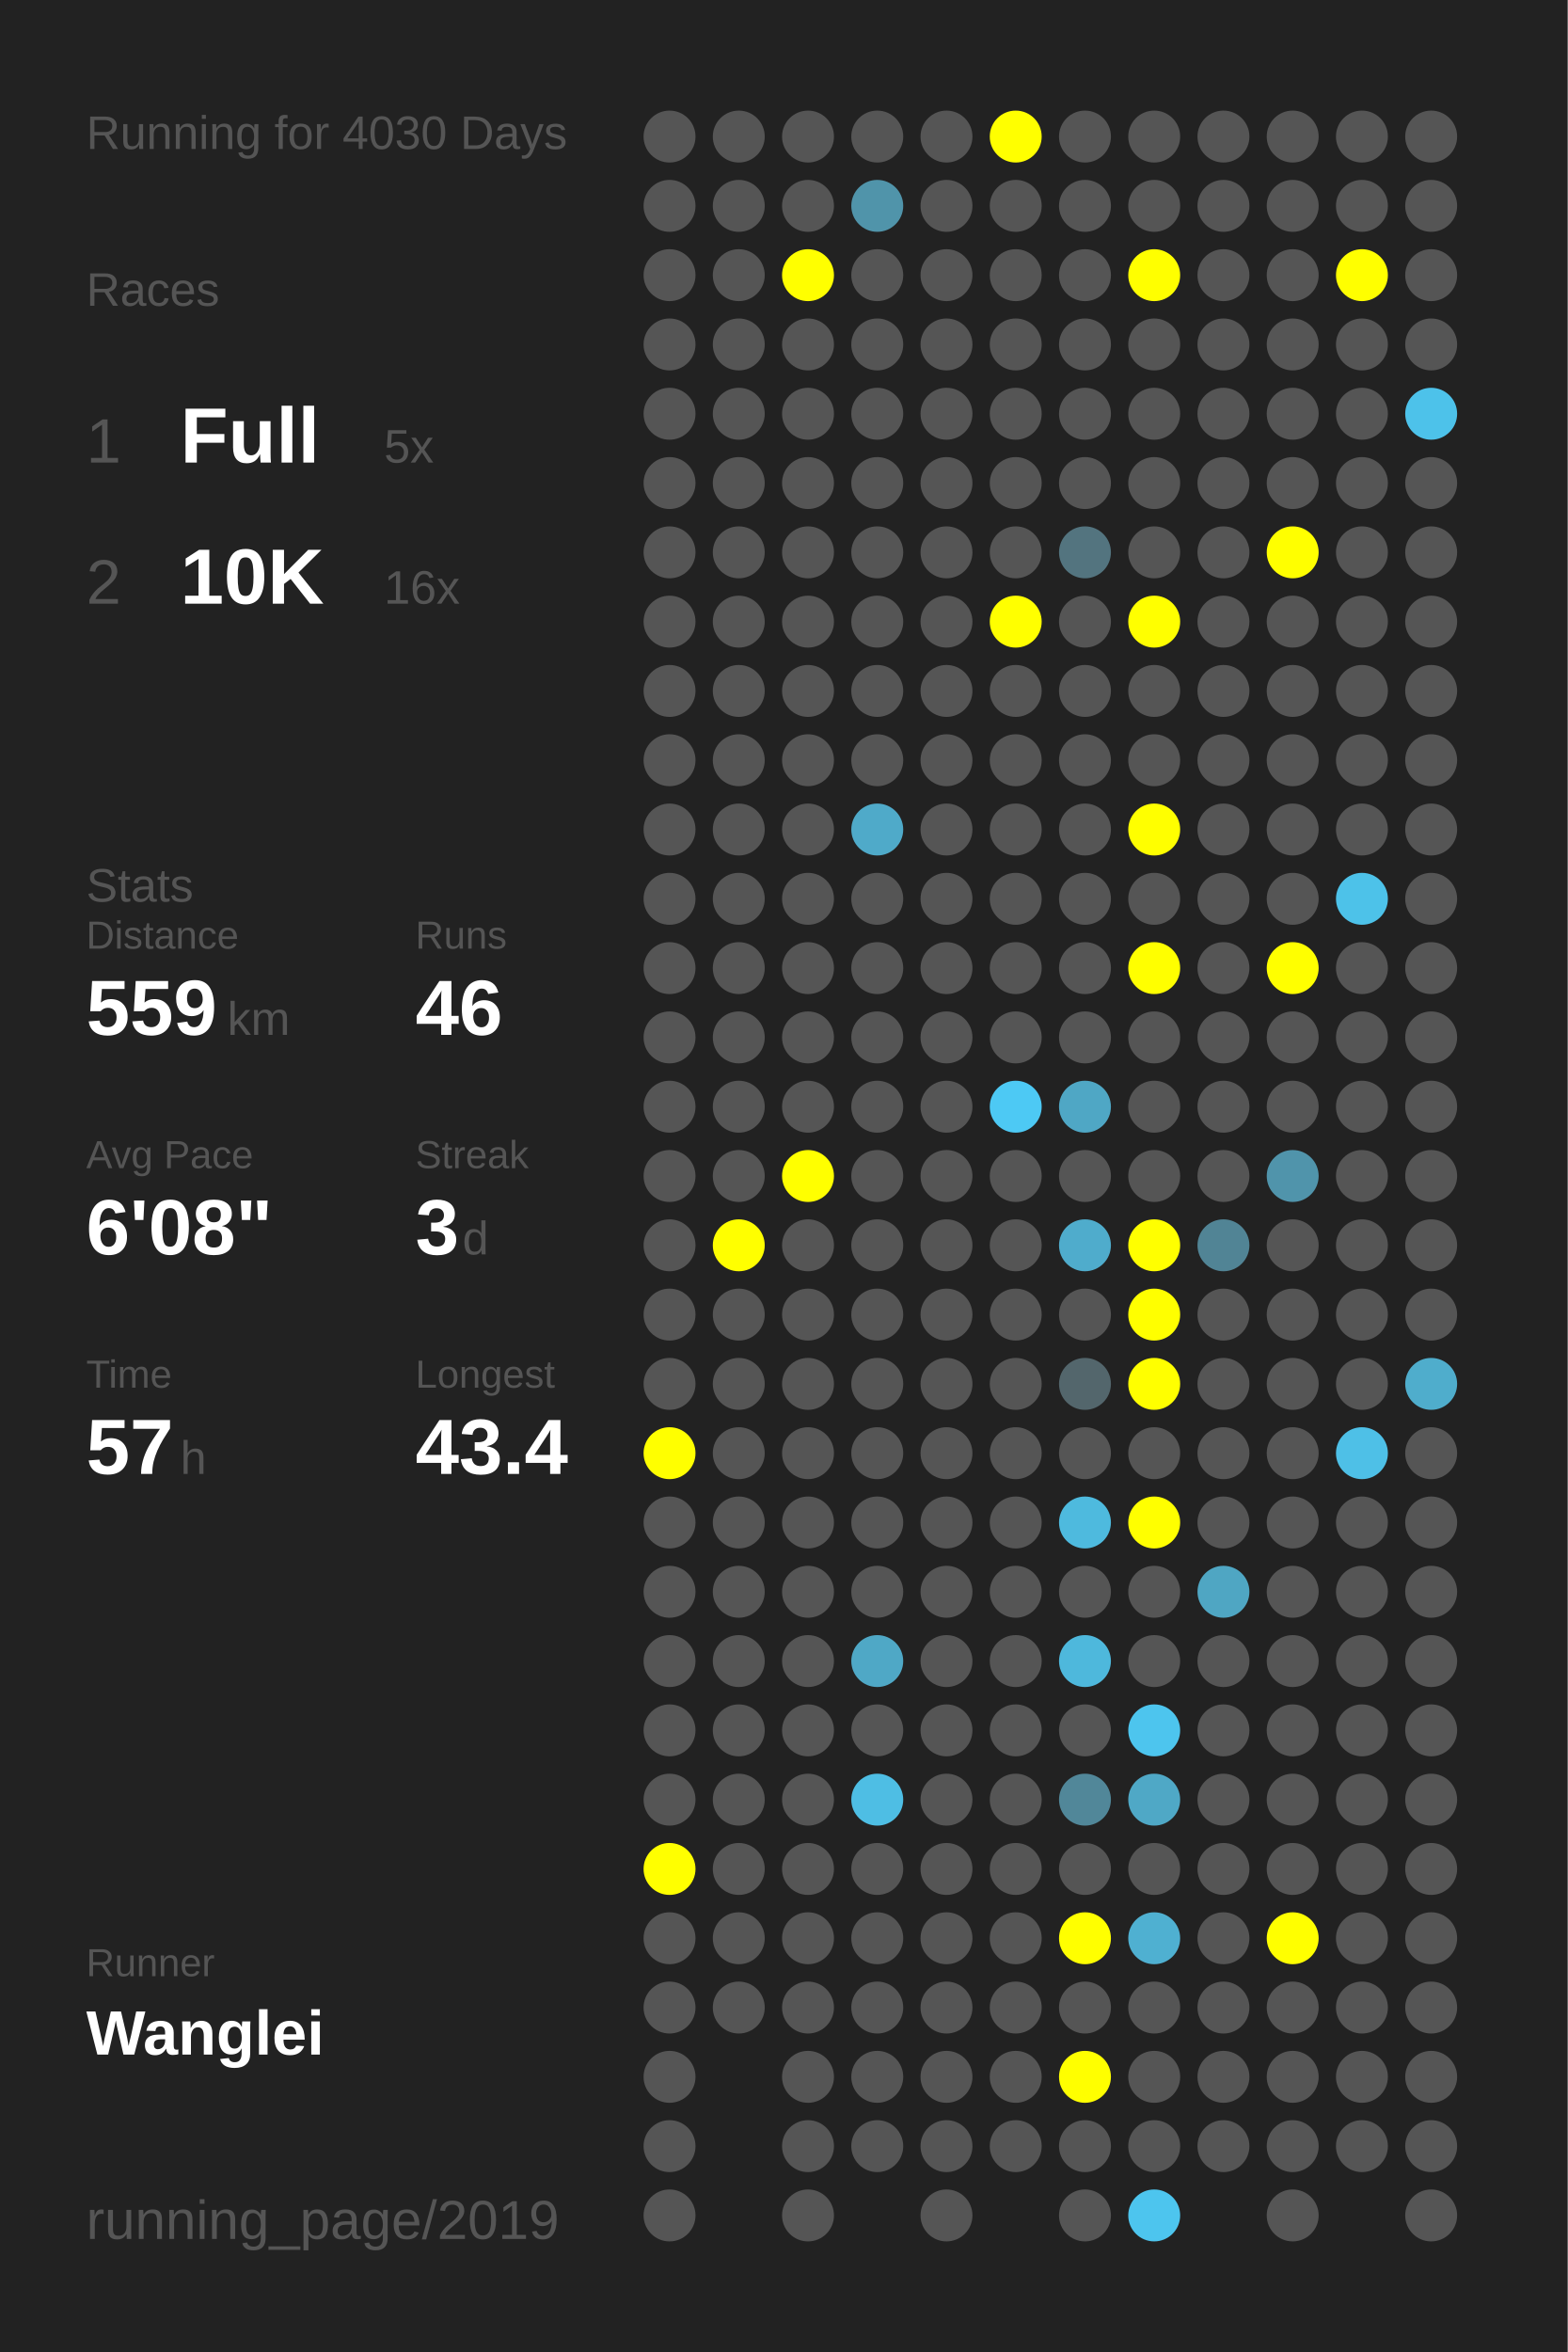
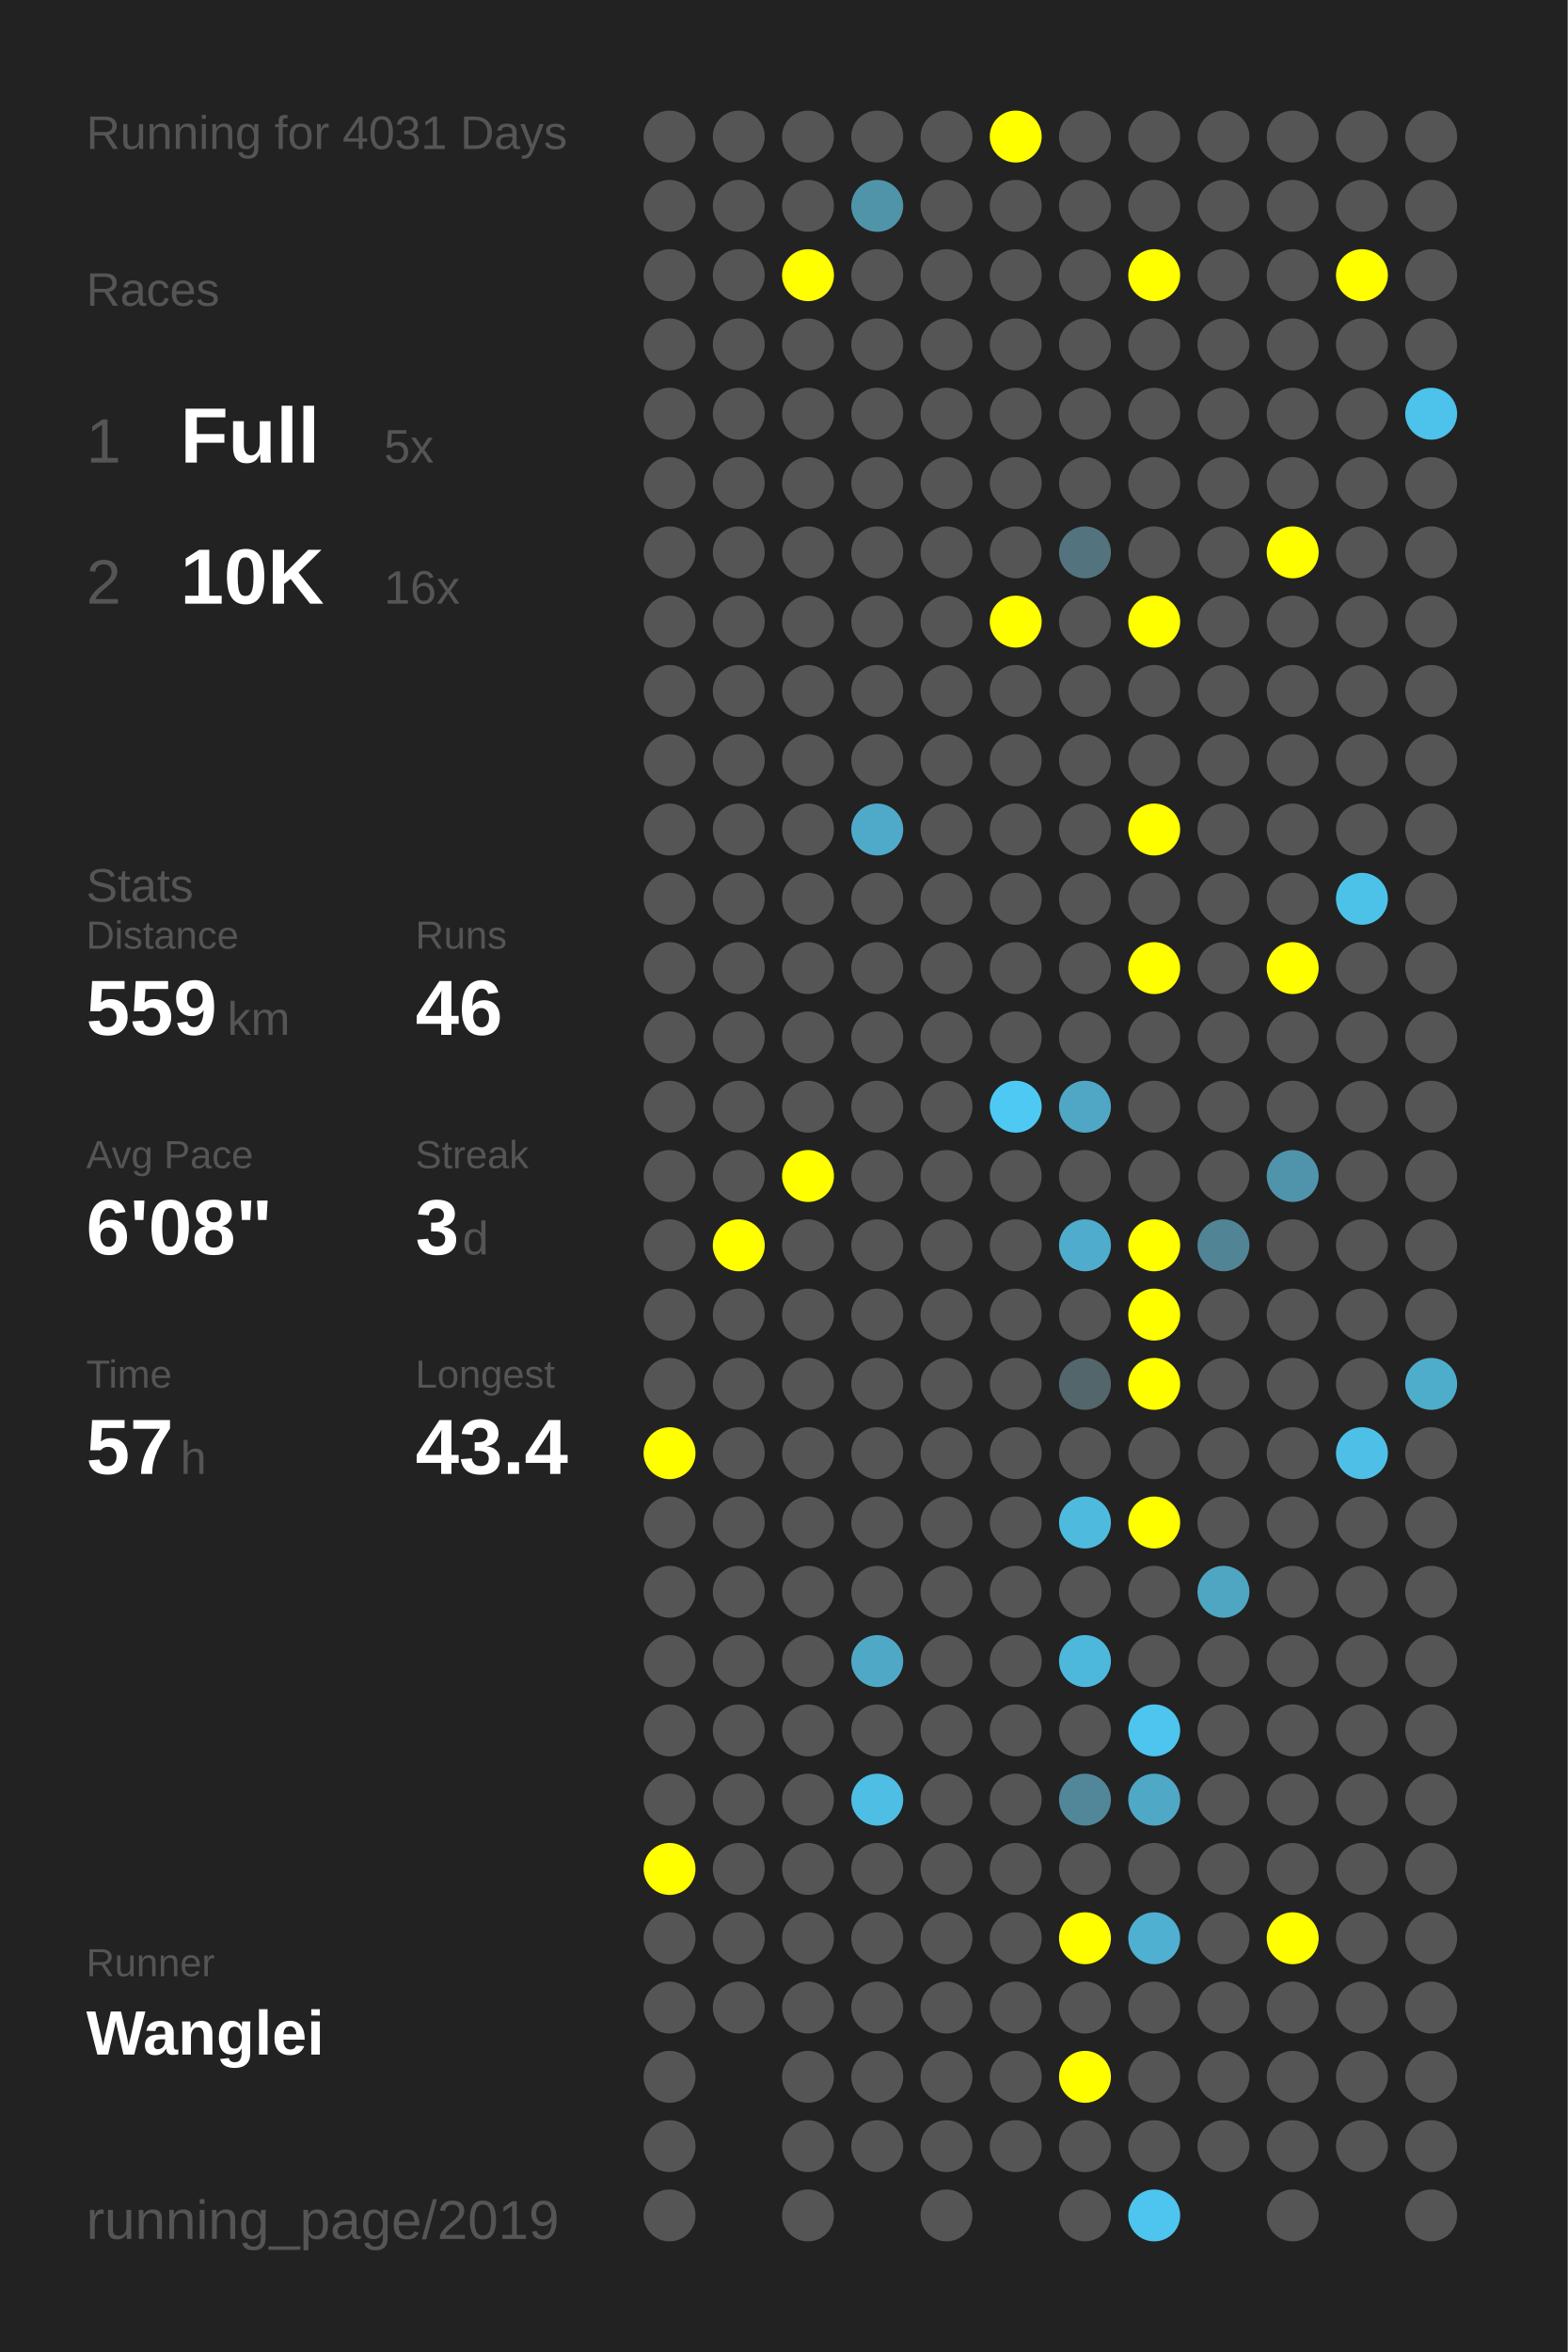
<svg xmlns="http://www.w3.org/2000/svg" baseProfile="full" height="300mm" version="1.1" viewBox="0,0,200,300" width="200mm">
  <defs />
  <rect fill="#222222" height="300" width="200" x="0" y="0" />
-   <text fill="#555555" style="font-size:6px; font-family:Arial;" x="11" y="19">Running for 4030 Days</text>
+   <text fill="#555555" style="font-size:6px; font-family:Arial;" x="11" y="19">Running for 4031 Days</text>
  <text fill="#555555" style="font-size:6px; font-family:Arial;" x="11" y="39">Races</text>
  <text fill="#555555" style="font-size:8px; font-family:Arial;" x="11" y="59">1</text>
  <text fill="#FFFFFF" style="font-size:10px; font-family:Arial; font-weight:bold;" x="23" y="59">Full</text>
  <text fill="#555555" style="font-size:6px; font-family:Arial;" x="49" y="59">5x</text>
  <text fill="#555555" style="font-size:8px; font-family:Arial;" x="11" y="77">2</text>
  <text fill="#FFFFFF" style="font-size:10px; font-family:Arial; font-weight:bold;" x="23" y="77">10K</text>
  <text fill="#555555" style="font-size:6px; font-family:Arial;" x="49" y="77">16x</text>
  <text fill="#555555" style="font-size:6px; font-family:Arial;" x="11" y="115">Stats</text>
  <text fill="#555555" style="font-size:5px; font-family:Arial;" x="11" y="121">Distance</text>
  <text fill="#FFFFFF" style="font-size:10px; font-family:Arial; font-weight:bold;" x="11" y="132">559</text>
  <text fill="#555555" style="font-size:6px; font-family:Arial;" x="29" y="132">km</text>
  <text fill="#555555" style="font-size:5px; font-family:Arial;" x="53" y="121">Runs</text>
  <text fill="#FFFFFF" style="font-size:10px; font-family:Arial; font-weight:bold;" x="53" y="132">46</text>
  <text fill="#555555" style="font-size:5px; font-family:Arial;" x="11" y="149">Avg Pace</text>
  <text fill="#FFFFFF" style="font-size:10px; font-family:Arial; font-weight:bold;" x="11" y="160">6'08"</text>
  <text fill="#555555" style="font-size:5px; font-family:Arial;" x="53" y="149">Streak</text>
  <text fill="#FFFFFF" style="font-size:10px; font-family:Arial; font-weight:bold;" x="53" y="160">3</text>
  <text fill="#555555" style="font-size:6px; font-family:Arial;" x="59" y="160">d</text>
  <text fill="#555555" style="font-size:5px; font-family:Arial;" x="11" y="177">Time</text>
  <text fill="#FFFFFF" style="font-size:10px; font-family:Arial; font-weight:bold;" x="11" y="188">57</text>
  <text fill="#555555" style="font-size:6px; font-family:Arial;" x="23" y="188">h</text>
  <text fill="#555555" style="font-size:5px; font-family:Arial;" x="53" y="177">Longest</text>
  <text fill="#FFFFFF" style="font-size:10px; font-family:Arial; font-weight:bold;" x="53" y="188">43.4</text>
  <text fill="#555555" style="font-size:5px; font-family:Arial;" x="11" y="252.065">Runner</text>
  <text fill="#FFFFFF" style="font-size:8px; font-family:Arial; font-weight:bold;" x="11" y="262.065">Wanglei</text>
  <text fill="#555555" style="font-size:7px; font-family:Arial;" x="11" y="285.581">running_page/2019</text>
  <circle cx="85.417" cy="17.419" fill="#555555" r="3.312" />
  <circle cx="85.417" cy="26.258" fill="#555555" r="3.312" />
  <circle cx="85.417" cy="35.097" fill="#555555" r="3.312" />
  <circle cx="85.417" cy="43.935" fill="#555555" r="3.312" />
  <circle cx="85.417" cy="52.774" fill="#555555" r="3.312" />
  <circle cx="85.417" cy="61.613" fill="#555555" r="3.312" />
  <circle cx="85.417" cy="70.452" fill="#555555" r="3.312" />
  <circle cx="85.417" cy="79.29" fill="#555555" r="3.312" />
  <circle cx="85.417" cy="88.129" fill="#555555" r="3.312" />
  <circle cx="85.417" cy="96.968" fill="#555555" r="3.312" />
  <circle cx="85.417" cy="105.806" fill="#555555" r="3.312" />
  <circle cx="85.417" cy="114.645" fill="#555555" r="3.312" />
  <circle cx="85.417" cy="123.484" fill="#555555" r="3.312" />
  <circle cx="85.417" cy="132.323" fill="#555555" r="3.312" />
  <circle cx="85.417" cy="141.161" fill="#555555" r="3.312" />
  <circle cx="85.417" cy="150" fill="#555555" r="3.312" />
  <circle cx="85.417" cy="158.839" fill="#555555" r="3.312" />
  <circle cx="85.417" cy="167.677" fill="#555555" r="3.312" />
  <circle cx="85.417" cy="176.516" fill="#555555" r="3.312" />
  <circle cx="85.417" cy="185.355" fill="#FFFF00" r="3.312" />
  <circle cx="85.417" cy="194.194" fill="#555555" r="3.312" />
  <circle cx="85.417" cy="203.032" fill="#555555" r="3.312" />
  <circle cx="85.417" cy="211.871" fill="#555555" r="3.312" />
  <circle cx="85.417" cy="220.71" fill="#555555" r="3.312" />
  <circle cx="85.417" cy="229.548" fill="#555555" r="3.312" />
  <circle cx="85.417" cy="238.387" fill="#FFFF00" r="3.312" />
  <circle cx="85.417" cy="247.226" fill="#555555" r="3.312" />
  <circle cx="85.417" cy="256.065" fill="#555555" r="3.312" />
  <circle cx="85.417" cy="264.903" fill="#555555" r="3.312" />
  <circle cx="85.417" cy="273.742" fill="#555555" r="3.312" />
  <circle cx="85.417" cy="282.581" fill="#555555" r="3.312" />
  <circle cx="94.25" cy="17.419" fill="#555555" r="3.312" />
  <circle cx="94.25" cy="26.258" fill="#555555" r="3.312" />
  <circle cx="94.25" cy="35.097" fill="#555555" r="3.312" />
  <circle cx="94.25" cy="43.935" fill="#555555" r="3.312" />
  <circle cx="94.25" cy="52.774" fill="#555555" r="3.312" />
  <circle cx="94.25" cy="61.613" fill="#555555" r="3.312" />
  <circle cx="94.25" cy="70.452" fill="#555555" r="3.312" />
  <circle cx="94.25" cy="79.29" fill="#555555" r="3.312" />
  <circle cx="94.25" cy="88.129" fill="#555555" r="3.312" />
  <circle cx="94.25" cy="96.968" fill="#555555" r="3.312" />
  <circle cx="94.25" cy="105.806" fill="#555555" r="3.312" />
  <circle cx="94.25" cy="114.645" fill="#555555" r="3.312" />
  <circle cx="94.25" cy="123.484" fill="#555555" r="3.312" />
  <circle cx="94.25" cy="132.323" fill="#555555" r="3.312" />
  <circle cx="94.25" cy="141.161" fill="#555555" r="3.312" />
  <circle cx="94.25" cy="150" fill="#555555" r="3.312" />
  <circle cx="94.25" cy="158.839" fill="#FFFF00" r="3.312" />
  <circle cx="94.25" cy="167.677" fill="#555555" r="3.312" />
  <circle cx="94.25" cy="176.516" fill="#555555" r="3.312" />
  <circle cx="94.25" cy="185.355" fill="#555555" r="3.312" />
  <circle cx="94.25" cy="194.194" fill="#555555" r="3.312" />
  <circle cx="94.25" cy="203.032" fill="#555555" r="3.312" />
  <circle cx="94.25" cy="211.871" fill="#555555" r="3.312" />
  <circle cx="94.25" cy="220.71" fill="#555555" r="3.312" />
  <circle cx="94.25" cy="229.548" fill="#555555" r="3.312" />
  <circle cx="94.25" cy="238.387" fill="#555555" r="3.312" />
  <circle cx="94.25" cy="247.226" fill="#555555" r="3.312" />
  <circle cx="94.25" cy="256.065" fill="#555555" r="3.312" />
  <circle cx="103.083" cy="17.419" fill="#555555" r="3.312" />
  <circle cx="103.083" cy="26.258" fill="#555555" r="3.312" />
  <circle cx="103.083" cy="35.097" fill="#FFFF00" r="3.312" />
  <circle cx="103.083" cy="43.935" fill="#555555" r="3.312" />
  <circle cx="103.083" cy="52.774" fill="#555555" r="3.312" />
  <circle cx="103.083" cy="61.613" fill="#555555" r="3.312" />
  <circle cx="103.083" cy="70.452" fill="#555555" r="3.312" />
  <circle cx="103.083" cy="79.29" fill="#555555" r="3.312" />
  <circle cx="103.083" cy="88.129" fill="#555555" r="3.312" />
  <circle cx="103.083" cy="96.968" fill="#555555" r="3.312" />
  <circle cx="103.083" cy="105.806" fill="#555555" r="3.312" />
  <circle cx="103.083" cy="114.645" fill="#555555" r="3.312" />
  <circle cx="103.083" cy="123.484" fill="#555555" r="3.312" />
  <circle cx="103.083" cy="132.323" fill="#555555" r="3.312" />
  <circle cx="103.083" cy="141.161" fill="#555555" r="3.312" />
  <circle cx="103.083" cy="150" fill="#FFFF00" r="3.312" />
  <circle cx="103.083" cy="158.839" fill="#555555" r="3.312" />
  <circle cx="103.083" cy="167.677" fill="#555555" r="3.312" />
  <circle cx="103.083" cy="176.516" fill="#555555" r="3.312" />
  <circle cx="103.083" cy="185.355" fill="#555555" r="3.312" />
  <circle cx="103.083" cy="194.194" fill="#555555" r="3.312" />
  <circle cx="103.083" cy="203.032" fill="#555555" r="3.312" />
  <circle cx="103.083" cy="211.871" fill="#555555" r="3.312" />
  <circle cx="103.083" cy="220.71" fill="#555555" r="3.312" />
  <circle cx="103.083" cy="229.548" fill="#555555" r="3.312" />
  <circle cx="103.083" cy="238.387" fill="#555555" r="3.312" />
  <circle cx="103.083" cy="247.226" fill="#555555" r="3.312" />
  <circle cx="103.083" cy="256.065" fill="#555555" r="3.312" />
  <circle cx="103.083" cy="264.903" fill="#555555" r="3.312" />
  <circle cx="103.083" cy="273.742" fill="#555555" r="3.312" />
  <circle cx="103.083" cy="282.581" fill="#555555" r="3.312" />
  <circle cx="111.917" cy="17.419" fill="#555555" r="3.312" />
  <circle cx="111.917" cy="26.258" fill="#5094aa" r="3.312" />
  <circle cx="111.917" cy="35.097" fill="#555555" r="3.312" />
  <circle cx="111.917" cy="43.935" fill="#555555" r="3.312" />
  <circle cx="111.917" cy="52.774" fill="#555555" r="3.312" />
  <circle cx="111.917" cy="61.613" fill="#555555" r="3.312" />
  <circle cx="111.917" cy="70.452" fill="#555555" r="3.312" />
  <circle cx="111.917" cy="79.29" fill="#555555" r="3.312" />
  <circle cx="111.917" cy="88.129" fill="#555555" r="3.312" />
  <circle cx="111.917" cy="96.968" fill="#555555" r="3.312" />
  <circle cx="111.917" cy="105.806" fill="#4faac9" r="3.312" />
  <circle cx="111.917" cy="114.645" fill="#555555" r="3.312" />
  <circle cx="111.917" cy="123.484" fill="#555555" r="3.312" />
  <circle cx="111.917" cy="132.323" fill="#555555" r="3.312" />
  <circle cx="111.917" cy="141.161" fill="#555555" r="3.312" />
  <circle cx="111.917" cy="150" fill="#555555" r="3.312" />
  <circle cx="111.917" cy="158.839" fill="#555555" r="3.312" />
  <circle cx="111.917" cy="167.677" fill="#555555" r="3.312" />
  <circle cx="111.917" cy="176.516" fill="#555555" r="3.312" />
  <circle cx="111.917" cy="185.355" fill="#555555" r="3.312" />
  <circle cx="111.917" cy="194.194" fill="#555555" r="3.312" />
  <circle cx="111.917" cy="203.032" fill="#555555" r="3.312" />
  <circle cx="111.917" cy="211.871" fill="#4fa8c6" r="3.312" />
  <circle cx="111.917" cy="220.71" fill="#555555" r="3.312" />
  <circle cx="111.917" cy="229.548" fill="#4ebee4" r="3.312" />
  <circle cx="111.917" cy="238.387" fill="#555555" r="3.312" />
  <circle cx="111.917" cy="247.226" fill="#555555" r="3.312" />
  <circle cx="111.917" cy="256.065" fill="#555555" r="3.312" />
  <circle cx="111.917" cy="264.903" fill="#555555" r="3.312" />
  <circle cx="111.917" cy="273.742" fill="#555555" r="3.312" />
  <circle cx="120.75" cy="17.419" fill="#555555" r="3.312" />
  <circle cx="120.75" cy="26.258" fill="#555555" r="3.312" />
  <circle cx="120.75" cy="35.097" fill="#555555" r="3.312" />
  <circle cx="120.75" cy="43.935" fill="#555555" r="3.312" />
  <circle cx="120.75" cy="52.774" fill="#555555" r="3.312" />
  <circle cx="120.75" cy="61.613" fill="#555555" r="3.312" />
  <circle cx="120.75" cy="70.452" fill="#555555" r="3.312" />
  <circle cx="120.75" cy="79.29" fill="#555555" r="3.312" />
  <circle cx="120.75" cy="88.129" fill="#555555" r="3.312" />
  <circle cx="120.75" cy="96.968" fill="#555555" r="3.312" />
  <circle cx="120.75" cy="105.806" fill="#555555" r="3.312" />
  <circle cx="120.75" cy="114.645" fill="#555555" r="3.312" />
  <circle cx="120.75" cy="123.484" fill="#555555" r="3.312" />
  <circle cx="120.75" cy="132.323" fill="#555555" r="3.312" />
  <circle cx="120.75" cy="141.161" fill="#555555" r="3.312" />
  <circle cx="120.75" cy="150" fill="#555555" r="3.312" />
  <circle cx="120.75" cy="158.839" fill="#555555" r="3.312" />
  <circle cx="120.75" cy="167.677" fill="#555555" r="3.312" />
  <circle cx="120.75" cy="176.516" fill="#555555" r="3.312" />
  <circle cx="120.75" cy="185.355" fill="#555555" r="3.312" />
  <circle cx="120.75" cy="194.194" fill="#555555" r="3.312" />
  <circle cx="120.75" cy="203.032" fill="#555555" r="3.312" />
  <circle cx="120.75" cy="211.871" fill="#555555" r="3.312" />
  <circle cx="120.75" cy="220.71" fill="#555555" r="3.312" />
  <circle cx="120.75" cy="229.548" fill="#555555" r="3.312" />
  <circle cx="120.75" cy="238.387" fill="#555555" r="3.312" />
  <circle cx="120.75" cy="247.226" fill="#555555" r="3.312" />
  <circle cx="120.75" cy="256.065" fill="#555555" r="3.312" />
  <circle cx="120.75" cy="264.903" fill="#555555" r="3.312" />
  <circle cx="120.75" cy="273.742" fill="#555555" r="3.312" />
  <circle cx="120.75" cy="282.581" fill="#555555" r="3.312" />
  <circle cx="129.583" cy="17.419" fill="#FFFF00" r="3.312" />
  <circle cx="129.583" cy="26.258" fill="#555555" r="3.312" />
  <circle cx="129.583" cy="35.097" fill="#555555" r="3.312" />
  <circle cx="129.583" cy="43.935" fill="#555555" r="3.312" />
  <circle cx="129.583" cy="52.774" fill="#555555" r="3.312" />
  <circle cx="129.583" cy="61.613" fill="#555555" r="3.312" />
  <circle cx="129.583" cy="70.452" fill="#555555" r="3.312" />
  <circle cx="129.583" cy="79.29" fill="#FFFF00" r="3.312" />
  <circle cx="129.583" cy="88.129" fill="#555555" r="3.312" />
  <circle cx="129.583" cy="96.968" fill="#555555" r="3.312" />
  <circle cx="129.583" cy="105.806" fill="#555555" r="3.312" />
  <circle cx="129.583" cy="114.645" fill="#555555" r="3.312" />
  <circle cx="129.583" cy="123.484" fill="#555555" r="3.312" />
  <circle cx="129.583" cy="132.323" fill="#555555" r="3.312" />
  <circle cx="129.583" cy="141.161" fill="#4dc9f4" r="3.312" />
  <circle cx="129.583" cy="150" fill="#555555" r="3.312" />
  <circle cx="129.583" cy="158.839" fill="#555555" r="3.312" />
  <circle cx="129.583" cy="167.677" fill="#555555" r="3.312" />
  <circle cx="129.583" cy="176.516" fill="#555555" r="3.312" />
  <circle cx="129.583" cy="185.355" fill="#555555" r="3.312" />
  <circle cx="129.583" cy="194.194" fill="#555555" r="3.312" />
  <circle cx="129.583" cy="203.032" fill="#555555" r="3.312" />
  <circle cx="129.583" cy="211.871" fill="#555555" r="3.312" />
  <circle cx="129.583" cy="220.71" fill="#555555" r="3.312" />
  <circle cx="129.583" cy="229.548" fill="#555555" r="3.312" />
  <circle cx="129.583" cy="238.387" fill="#555555" r="3.312" />
  <circle cx="129.583" cy="247.226" fill="#555555" r="3.312" />
  <circle cx="129.583" cy="256.065" fill="#555555" r="3.312" />
  <circle cx="129.583" cy="264.903" fill="#555555" r="3.312" />
  <circle cx="129.583" cy="273.742" fill="#555555" r="3.312" />
  <circle cx="138.417" cy="17.419" fill="#555555" r="3.312" />
  <circle cx="138.417" cy="26.258" fill="#555555" r="3.312" />
  <circle cx="138.417" cy="35.097" fill="#555555" r="3.312" />
  <circle cx="138.417" cy="43.935" fill="#555555" r="3.312" />
  <circle cx="138.417" cy="52.774" fill="#555555" r="3.312" />
  <circle cx="138.417" cy="61.613" fill="#555555" r="3.312" />
  <circle cx="138.417" cy="70.452" fill="#53747f" r="3.312" />
  <circle cx="138.417" cy="79.29" fill="#555555" r="3.312" />
  <circle cx="138.417" cy="88.129" fill="#555555" r="3.312" />
  <circle cx="138.417" cy="96.968" fill="#555555" r="3.312" />
  <circle cx="138.417" cy="105.806" fill="#555555" r="3.312" />
  <circle cx="138.417" cy="114.645" fill="#555555" r="3.312" />
  <circle cx="138.417" cy="123.484" fill="#555555" r="3.312" />
  <circle cx="138.417" cy="132.323" fill="#555555" r="3.312" />
  <circle cx="138.417" cy="141.161" fill="#4fa7c5" r="3.312" />
  <circle cx="138.417" cy="150" fill="#555555" r="3.312" />
  <circle cx="138.417" cy="158.839" fill="#4faccc" r="3.312" />
  <circle cx="138.417" cy="167.677" fill="#555555" r="3.312" />
  <circle cx="138.417" cy="176.516" fill="#53666c" r="3.312" />
  <circle cx="138.417" cy="185.355" fill="#555555" r="3.312" />
  <circle cx="138.417" cy="194.194" fill="#4ebade" r="3.312" />
  <circle cx="138.417" cy="203.032" fill="#555555" r="3.312" />
  <circle cx="138.417" cy="211.871" fill="#4eb8dc" r="3.312" />
  <circle cx="138.417" cy="220.71" fill="#555555" r="3.312" />
  <circle cx="138.417" cy="229.548" fill="#518799" r="3.312" />
  <circle cx="138.417" cy="238.387" fill="#555555" r="3.312" />
  <circle cx="138.417" cy="247.226" fill="#FFFF00" r="3.312" />
  <circle cx="138.417" cy="256.065" fill="#555555" r="3.312" />
  <circle cx="138.417" cy="264.903" fill="#FFFF00" r="3.312" />
  <circle cx="138.417" cy="273.742" fill="#555555" r="3.312" />
  <circle cx="138.417" cy="282.581" fill="#555555" r="3.312" />
  <circle cx="147.25" cy="17.419" fill="#555555" r="3.312" />
  <circle cx="147.25" cy="26.258" fill="#555555" r="3.312" />
  <circle cx="147.25" cy="35.097" fill="#FFFF00" r="3.312" />
  <circle cx="147.25" cy="43.935" fill="#555555" r="3.312" />
  <circle cx="147.25" cy="52.774" fill="#555555" r="3.312" />
  <circle cx="147.25" cy="61.613" fill="#555555" r="3.312" />
  <circle cx="147.25" cy="70.452" fill="#555555" r="3.312" />
  <circle cx="147.25" cy="79.29" fill="#FFFF00" r="3.312" />
  <circle cx="147.25" cy="88.129" fill="#555555" r="3.312" />
  <circle cx="147.25" cy="96.968" fill="#555555" r="3.312" />
  <circle cx="147.25" cy="105.806" fill="#FFFF00" r="3.312" />
  <circle cx="147.25" cy="114.645" fill="#555555" r="3.312" />
  <circle cx="147.25" cy="123.484" fill="#FFFF00" r="3.312" />
  <circle cx="147.25" cy="132.323" fill="#555555" r="3.312" />
  <circle cx="147.25" cy="141.161" fill="#555555" r="3.312" />
  <circle cx="147.25" cy="150" fill="#555555" r="3.312" />
  <circle cx="147.25" cy="158.839" fill="#FFFF00" r="3.312" />
  <circle cx="147.25" cy="167.677" fill="#FFFF00" r="3.312" />
  <circle cx="147.25" cy="176.516" fill="#FFFF00" r="3.312" />
  <circle cx="147.25" cy="185.355" fill="#555555" r="3.312" />
  <circle cx="147.25" cy="194.194" fill="#FFFF00" r="3.312" />
  <circle cx="147.25" cy="203.032" fill="#555555" r="3.312" />
  <circle cx="147.25" cy="211.871" fill="#555555" r="3.312" />
  <circle cx="147.25" cy="220.71" fill="#4dc5ee" r="3.312" />
  <circle cx="147.25" cy="229.548" fill="#4fa8c6" r="3.312" />
  <circle cx="147.25" cy="238.387" fill="#555555" r="3.312" />
  <circle cx="147.25" cy="247.226" fill="#4fb0d1" r="3.312" />
  <circle cx="147.25" cy="256.065" fill="#555555" r="3.312" />
  <circle cx="147.25" cy="264.903" fill="#555555" r="3.312" />
  <circle cx="147.25" cy="273.742" fill="#555555" r="3.312" />
  <circle cx="147.25" cy="282.581" fill="#4dc5ee" r="3.312" />
  <circle cx="156.083" cy="17.419" fill="#555555" r="3.312" />
  <circle cx="156.083" cy="26.258" fill="#555555" r="3.312" />
  <circle cx="156.083" cy="35.097" fill="#555555" r="3.312" />
  <circle cx="156.083" cy="43.935" fill="#555555" r="3.312" />
  <circle cx="156.083" cy="52.774" fill="#555555" r="3.312" />
  <circle cx="156.083" cy="61.613" fill="#555555" r="3.312" />
  <circle cx="156.083" cy="70.452" fill="#555555" r="3.312" />
  <circle cx="156.083" cy="79.29" fill="#555555" r="3.312" />
  <circle cx="156.083" cy="88.129" fill="#555555" r="3.312" />
  <circle cx="156.083" cy="96.968" fill="#555555" r="3.312" />
  <circle cx="156.083" cy="105.806" fill="#555555" r="3.312" />
  <circle cx="156.083" cy="114.645" fill="#555555" r="3.312" />
  <circle cx="156.083" cy="123.484" fill="#555555" r="3.312" />
  <circle cx="156.083" cy="132.323" fill="#555555" r="3.312" />
  <circle cx="156.083" cy="141.161" fill="#555555" r="3.312" />
  <circle cx="156.083" cy="150" fill="#555555" r="3.312" />
  <circle cx="156.083" cy="158.839" fill="#518495" r="3.312" />
  <circle cx="156.083" cy="167.677" fill="#555555" r="3.312" />
  <circle cx="156.083" cy="176.516" fill="#555555" r="3.312" />
  <circle cx="156.083" cy="185.355" fill="#555555" r="3.312" />
  <circle cx="156.083" cy="194.194" fill="#555555" r="3.312" />
  <circle cx="156.083" cy="203.032" fill="#4fa6c3" r="3.312" />
  <circle cx="156.083" cy="211.871" fill="#555555" r="3.312" />
  <circle cx="156.083" cy="220.71" fill="#555555" r="3.312" />
  <circle cx="156.083" cy="229.548" fill="#555555" r="3.312" />
  <circle cx="156.083" cy="238.387" fill="#555555" r="3.312" />
  <circle cx="156.083" cy="247.226" fill="#555555" r="3.312" />
  <circle cx="156.083" cy="256.065" fill="#555555" r="3.312" />
  <circle cx="156.083" cy="264.903" fill="#555555" r="3.312" />
  <circle cx="156.083" cy="273.742" fill="#555555" r="3.312" />
  <circle cx="164.917" cy="17.419" fill="#555555" r="3.312" />
  <circle cx="164.917" cy="26.258" fill="#555555" r="3.312" />
  <circle cx="164.917" cy="35.097" fill="#555555" r="3.312" />
  <circle cx="164.917" cy="43.935" fill="#555555" r="3.312" />
  <circle cx="164.917" cy="52.774" fill="#555555" r="3.312" />
  <circle cx="164.917" cy="61.613" fill="#555555" r="3.312" />
  <circle cx="164.917" cy="70.452" fill="#FFFF00" r="3.312" />
  <circle cx="164.917" cy="79.29" fill="#555555" r="3.312" />
  <circle cx="164.917" cy="88.129" fill="#555555" r="3.312" />
  <circle cx="164.917" cy="96.968" fill="#555555" r="3.312" />
  <circle cx="164.917" cy="105.806" fill="#555555" r="3.312" />
  <circle cx="164.917" cy="114.645" fill="#555555" r="3.312" />
  <circle cx="164.917" cy="123.484" fill="#FFFF00" r="3.312" />
  <circle cx="164.917" cy="132.323" fill="#555555" r="3.312" />
  <circle cx="164.917" cy="141.161" fill="#555555" r="3.312" />
  <circle cx="164.917" cy="150" fill="#5094ab" r="3.312" />
  <circle cx="164.917" cy="158.839" fill="#555555" r="3.312" />
  <circle cx="164.917" cy="167.677" fill="#555555" r="3.312" />
  <circle cx="164.917" cy="176.516" fill="#555555" r="3.312" />
  <circle cx="164.917" cy="185.355" fill="#555555" r="3.312" />
  <circle cx="164.917" cy="194.194" fill="#555555" r="3.312" />
  <circle cx="164.917" cy="203.032" fill="#555555" r="3.312" />
  <circle cx="164.917" cy="211.871" fill="#555555" r="3.312" />
  <circle cx="164.917" cy="220.71" fill="#555555" r="3.312" />
  <circle cx="164.917" cy="229.548" fill="#555555" r="3.312" />
  <circle cx="164.917" cy="238.387" fill="#555555" r="3.312" />
  <circle cx="164.917" cy="247.226" fill="#FFFF00" r="3.312" />
  <circle cx="164.917" cy="256.065" fill="#555555" r="3.312" />
  <circle cx="164.917" cy="264.903" fill="#555555" r="3.312" />
  <circle cx="164.917" cy="273.742" fill="#555555" r="3.312" />
  <circle cx="164.917" cy="282.581" fill="#555555" r="3.312" />
  <circle cx="173.75" cy="17.419" fill="#555555" r="3.312" />
  <circle cx="173.75" cy="26.258" fill="#555555" r="3.312" />
  <circle cx="173.75" cy="35.097" fill="#FFFF00" r="3.312" />
  <circle cx="173.75" cy="43.935" fill="#555555" r="3.312" />
  <circle cx="173.75" cy="52.774" fill="#555555" r="3.312" />
  <circle cx="173.75" cy="61.613" fill="#555555" r="3.312" />
  <circle cx="173.75" cy="70.452" fill="#555555" r="3.312" />
  <circle cx="173.75" cy="79.29" fill="#555555" r="3.312" />
  <circle cx="173.75" cy="88.129" fill="#555555" r="3.312" />
  <circle cx="173.75" cy="96.968" fill="#555555" r="3.312" />
  <circle cx="173.75" cy="105.806" fill="#555555" r="3.312" />
  <circle cx="173.75" cy="114.645" fill="#4dc2e9" r="3.312" />
  <circle cx="173.75" cy="123.484" fill="#555555" r="3.312" />
  <circle cx="173.75" cy="132.323" fill="#555555" r="3.312" />
  <circle cx="173.75" cy="141.161" fill="#555555" r="3.312" />
  <circle cx="173.75" cy="150" fill="#555555" r="3.312" />
  <circle cx="173.75" cy="158.839" fill="#555555" r="3.312" />
  <circle cx="173.75" cy="167.677" fill="#555555" r="3.312" />
  <circle cx="173.75" cy="176.516" fill="#555555" r="3.312" />
  <circle cx="173.75" cy="185.355" fill="#4ec0e7" r="3.312" />
  <circle cx="173.75" cy="194.194" fill="#555555" r="3.312" />
  <circle cx="173.75" cy="203.032" fill="#555555" r="3.312" />
  <circle cx="173.75" cy="211.871" fill="#555555" r="3.312" />
  <circle cx="173.75" cy="220.71" fill="#555555" r="3.312" />
  <circle cx="173.75" cy="229.548" fill="#555555" r="3.312" />
  <circle cx="173.75" cy="238.387" fill="#555555" r="3.312" />
  <circle cx="173.75" cy="247.226" fill="#555555" r="3.312" />
  <circle cx="173.75" cy="256.065" fill="#555555" r="3.312" />
  <circle cx="173.75" cy="264.903" fill="#555555" r="3.312" />
  <circle cx="173.75" cy="273.742" fill="#555555" r="3.312" />
  <circle cx="182.583" cy="17.419" fill="#555555" r="3.312" />
  <circle cx="182.583" cy="26.258" fill="#555555" r="3.312" />
  <circle cx="182.583" cy="35.097" fill="#555555" r="3.312" />
  <circle cx="182.583" cy="43.935" fill="#555555" r="3.312" />
  <circle cx="182.583" cy="52.774" fill="#4dc2ea" r="3.312" />
  <circle cx="182.583" cy="61.613" fill="#555555" r="3.312" />
  <circle cx="182.583" cy="70.452" fill="#555555" r="3.312" />
  <circle cx="182.583" cy="79.29" fill="#555555" r="3.312" />
  <circle cx="182.583" cy="88.129" fill="#555555" r="3.312" />
  <circle cx="182.583" cy="96.968" fill="#555555" r="3.312" />
  <circle cx="182.583" cy="105.806" fill="#555555" r="3.312" />
  <circle cx="182.583" cy="114.645" fill="#555555" r="3.312" />
  <circle cx="182.583" cy="123.484" fill="#555555" r="3.312" />
  <circle cx="182.583" cy="132.323" fill="#555555" r="3.312" />
  <circle cx="182.583" cy="141.161" fill="#555555" r="3.312" />
  <circle cx="182.583" cy="150" fill="#555555" r="3.312" />
  <circle cx="182.583" cy="158.839" fill="#555555" r="3.312" />
  <circle cx="182.583" cy="167.677" fill="#555555" r="3.312" />
  <circle cx="182.583" cy="176.516" fill="#4fadcc" r="3.312" />
  <circle cx="182.583" cy="185.355" fill="#555555" r="3.312" />
  <circle cx="182.583" cy="194.194" fill="#555555" r="3.312" />
  <circle cx="182.583" cy="203.032" fill="#555555" r="3.312" />
  <circle cx="182.583" cy="211.871" fill="#555555" r="3.312" />
  <circle cx="182.583" cy="220.71" fill="#555555" r="3.312" />
  <circle cx="182.583" cy="229.548" fill="#555555" r="3.312" />
  <circle cx="182.583" cy="238.387" fill="#555555" r="3.312" />
  <circle cx="182.583" cy="247.226" fill="#555555" r="3.312" />
  <circle cx="182.583" cy="256.065" fill="#555555" r="3.312" />
  <circle cx="182.583" cy="264.903" fill="#555555" r="3.312" />
  <circle cx="182.583" cy="273.742" fill="#555555" r="3.312" />
  <circle cx="182.583" cy="282.581" fill="#555555" r="3.312" />
</svg>
